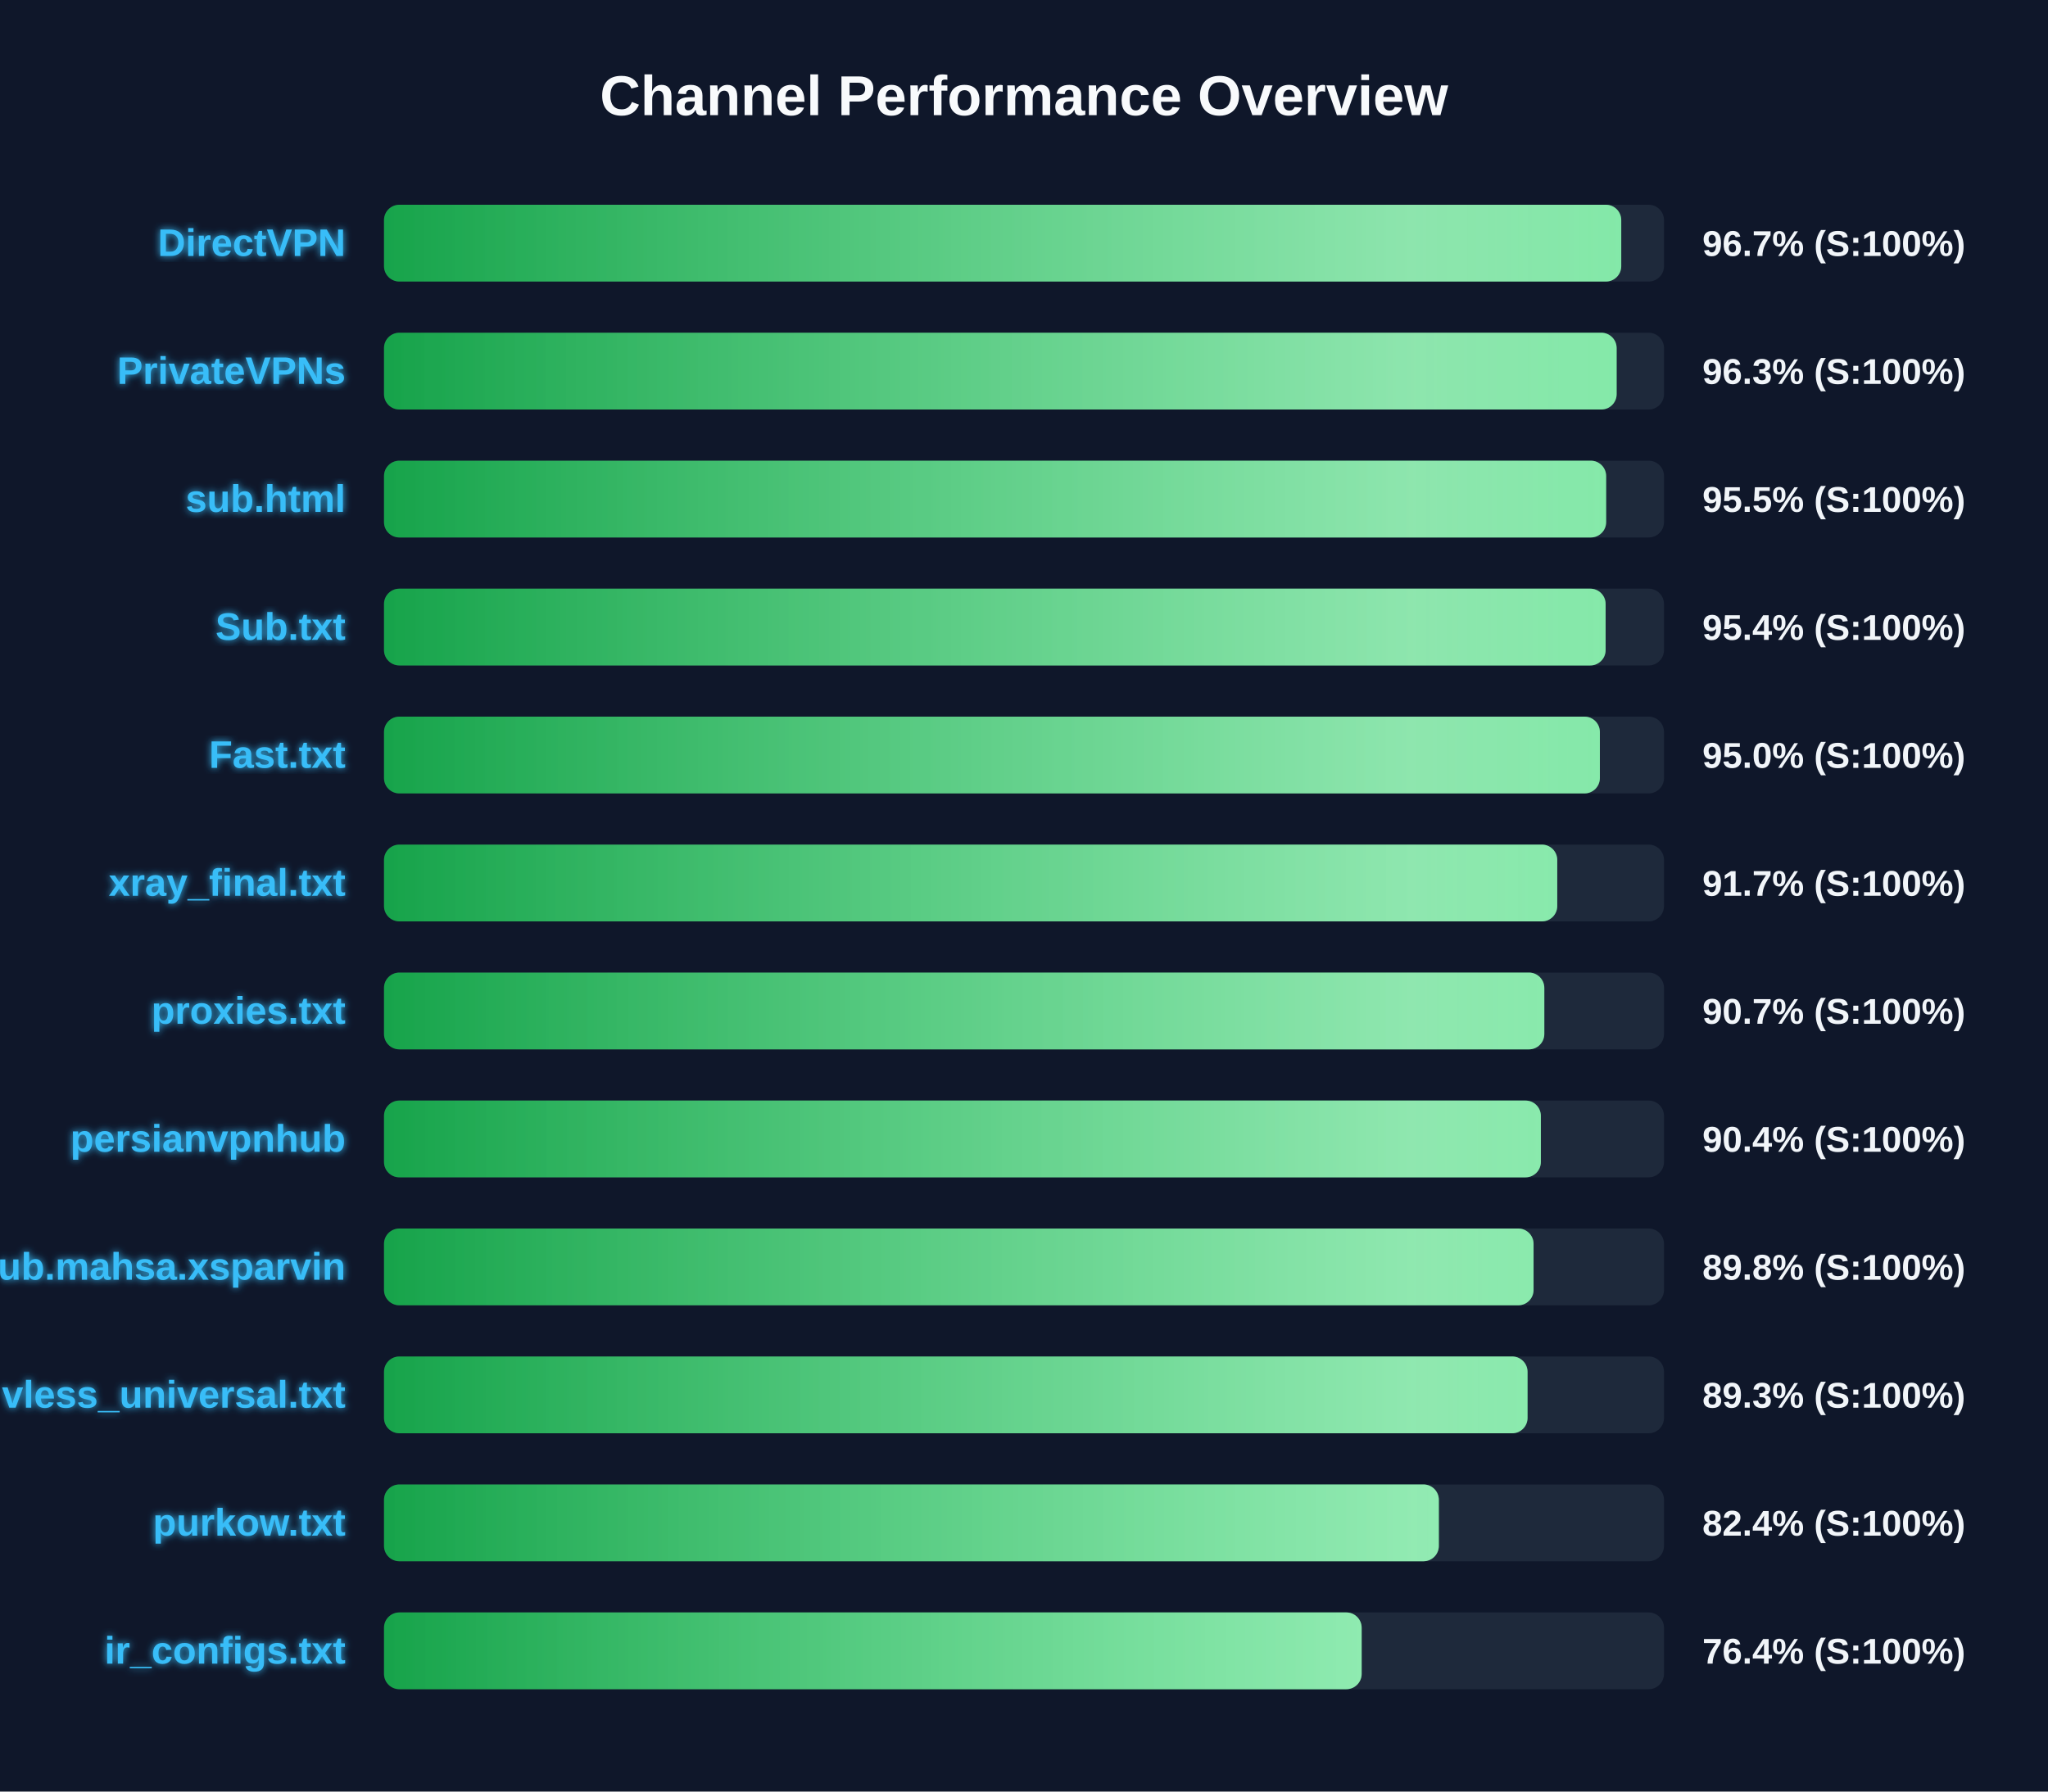
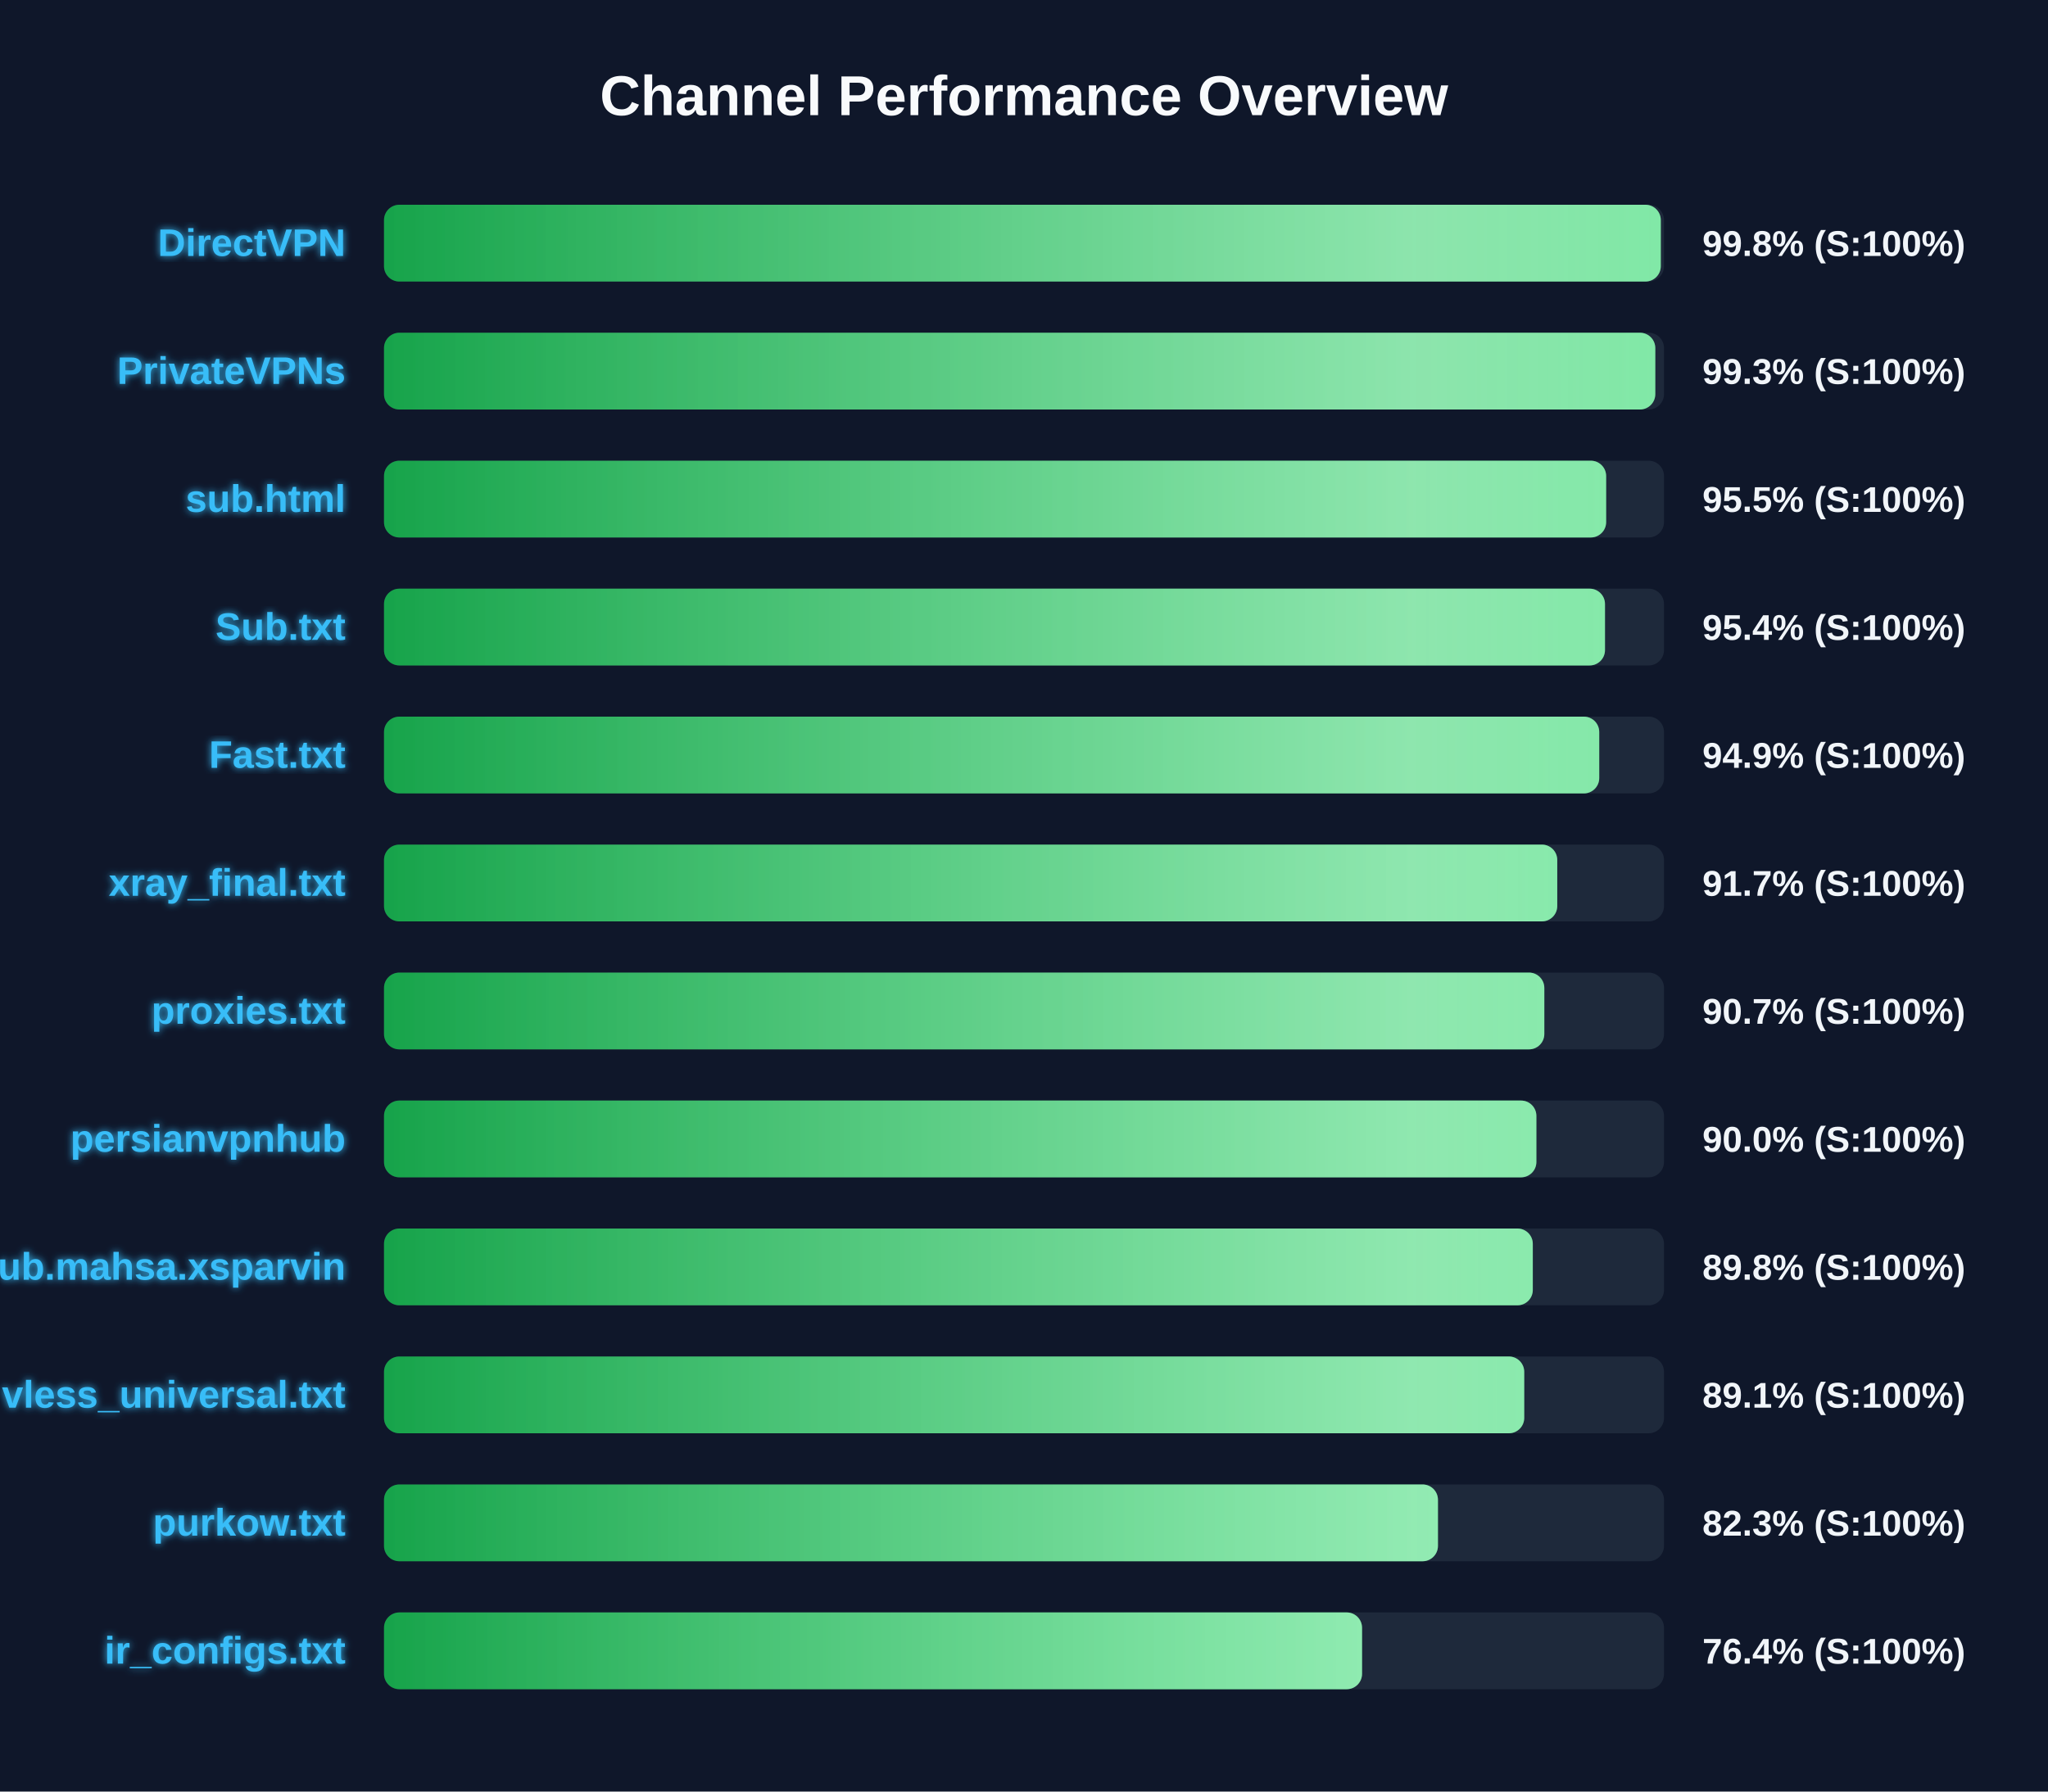
<svg xmlns="http://www.w3.org/2000/svg" width="800" height="700" version="1.1">
  <defs>
    <linearGradient id="grad-green" x1="0%" y1="0%" x2="100%" y2="0%">
      <stop offset="0%" stop-color="#16a34a" />
      <stop offset="100%" stop-color="#4ade80" />
    </linearGradient>
    <linearGradient id="grad-yellow" x1="0%" y1="0%" x2="100%" y2="0%">
      <stop offset="0%" stop-color="#ca8a04" />
      <stop offset="100%" stop-color="#fde047" />
    </linearGradient>
    <linearGradient id="grad-red" x1="0%" y1="0%" x2="100%" y2="0%">
      <stop offset="0%" stop-color="#dc2626" />
      <stop offset="100%" stop-color="#f87171" />
    </linearGradient>
    <linearGradient id="shimmer" x1="0%" y1="0%" x2="100%" y2="0%">
      <stop offset="0%" stop-color="rgba(255,255,255,0)" />
      <stop offset="50%" stop-color="rgba(255,255,255,0.4)" />
      <stop offset="100%" stop-color="rgba(255,255,255,0)" />
    </linearGradient>
    <filter id="glow" x="-20%" y="-20%" width="140%" height="140%">
      <feGaussianBlur stdDeviation="1.5" result="blur" />
      <feComposite in="SourceGraphic" in2="blur" operator="over" />
    </filter>
  </defs>
  <style>
        .bg-rect { fill: #0f172a; }
        .title { font: bold 22px 'Segoe UI', Arial, sans-serif; fill: #f8fafc; }
        .row { font: bold 15px 'Segoe UI', Arial, sans-serif; fill: #38bdf8; filter: url(#glow); }
        .score { font: bold 14px 'Segoe UI', Arial, sans-serif; fill: #f1f5f9; }
        @keyframes shimmer-anim {
            0% { transform: translateX(-100%); }
            100% { transform: translateX(200%); }
        }
        .shimmer-rect {
            animation: shimmer-anim 2.5s infinite linear;
        }
    </style>
  <rect width="100%" height="100%" class="bg-rect" />
  <text x="400" y="45" text-anchor="middle" class="title">Channel Performance Overview</text>
  <rect x="150" y="80" width="500" height="30" fill="#1e293b" rx="6" />
  <clipPath id="clip-0">
-     <rect x="150" y="80" width="483.3" height="30" rx="6" />
+     <rect x="150" y="80" width="498.75" height="30" rx="6" />
  </clipPath>
-   <rect x="150" y="80" width="483.3" height="30" fill="url(#grad-green)" rx="6" />
+   <rect x="150" y="80" width="498.75" height="30" fill="url(#grad-green)" rx="6" />
  <g clip-path="url(#clip-0)">
    <rect x="150" y="80" width="100%" height="30" fill="url(#shimmer)" class="shimmer-rect" />
  </g>
  <text x="135" y="100" text-anchor="end" class="row">DirectVPN</text>
-   <text x="665" y="100" text-anchor="start" class="score">96.7% (S:100%)</text>
+   <text x="665" y="100" text-anchor="start" class="score">99.8% (S:100%)</text>
  <rect x="150" y="130" width="500" height="30" fill="#1e293b" rx="6" />
  <clipPath id="clip-1">
-     <rect x="150" y="130" width="481.5" height="30" rx="6" />
+     <rect x="150" y="130" width="496.6" height="30" rx="6" />
  </clipPath>
-   <rect x="150" y="130" width="481.5" height="30" fill="url(#grad-green)" rx="6" />
+   <rect x="150" y="130" width="496.6" height="30" fill="url(#grad-green)" rx="6" />
  <g clip-path="url(#clip-1)">
    <rect x="150" y="130" width="100%" height="30" fill="url(#shimmer)" class="shimmer-rect" />
  </g>
  <text x="135" y="150" text-anchor="end" class="row">PrivateVPNs</text>
-   <text x="665" y="150" text-anchor="start" class="score">96.3% (S:100%)</text>
+   <text x="665" y="150" text-anchor="start" class="score">99.3% (S:100%)</text>
  <rect x="150" y="180" width="500" height="30" fill="#1e293b" rx="6" />
  <clipPath id="clip-2">
    <rect x="150" y="180" width="477.4" height="30" rx="6" />
  </clipPath>
  <rect x="150" y="180" width="477.4" height="30" fill="url(#grad-green)" rx="6" />
  <g clip-path="url(#clip-2)">
    <rect x="150" y="180" width="100%" height="30" fill="url(#shimmer)" class="shimmer-rect" />
  </g>
  <text x="135" y="200" text-anchor="end" class="row">sub.html</text>
  <text x="665" y="200" text-anchor="start" class="score">95.5% (S:100%)</text>
  <rect x="150" y="230" width="500" height="30" fill="#1e293b" rx="6" />
  <clipPath id="clip-3">
-     <rect x="150" y="230" width="477.2" height="30" rx="6" />
+     <rect x="150" y="230" width="476.95" height="30" rx="6" />
  </clipPath>
-   <rect x="150" y="230" width="477.2" height="30" fill="url(#grad-green)" rx="6" />
+   <rect x="150" y="230" width="476.95" height="30" fill="url(#grad-green)" rx="6" />
  <g clip-path="url(#clip-3)">
    <rect x="150" y="230" width="100%" height="30" fill="url(#shimmer)" class="shimmer-rect" />
  </g>
  <text x="135" y="250" text-anchor="end" class="row">Sub.txt</text>
  <text x="665" y="250" text-anchor="start" class="score">95.4% (S:100%)</text>
  <rect x="150" y="280" width="500" height="30" fill="#1e293b" rx="6" />
  <clipPath id="clip-4">
-     <rect x="150" y="280" width="474.95" height="30" rx="6" />
+     <rect x="150" y="280" width="474.7" height="30" rx="6" />
  </clipPath>
-   <rect x="150" y="280" width="474.95" height="30" fill="url(#grad-green)" rx="6" />
+   <rect x="150" y="280" width="474.7" height="30" fill="url(#grad-green)" rx="6" />
  <g clip-path="url(#clip-4)">
    <rect x="150" y="280" width="100%" height="30" fill="url(#shimmer)" class="shimmer-rect" />
  </g>
  <text x="135" y="300" text-anchor="end" class="row">Fast.txt</text>
-   <text x="665" y="300" text-anchor="start" class="score">95.0% (S:100%)</text>
+   <text x="665" y="300" text-anchor="start" class="score">94.9% (S:100%)</text>
  <rect x="150" y="330" width="500" height="30" fill="#1e293b" rx="6" />
  <clipPath id="clip-5">
    <rect x="150" y="330" width="458.3" height="30" rx="6" />
  </clipPath>
  <rect x="150" y="330" width="458.3" height="30" fill="url(#grad-green)" rx="6" />
  <g clip-path="url(#clip-5)">
    <rect x="150" y="330" width="100%" height="30" fill="url(#shimmer)" class="shimmer-rect" />
  </g>
  <text x="135" y="350" text-anchor="end" class="row">xray_final.txt</text>
  <text x="665" y="350" text-anchor="start" class="score">91.7% (S:100%)</text>
  <rect x="150" y="380" width="500" height="30" fill="#1e293b" rx="6" />
  <clipPath id="clip-6">
    <rect x="150" y="380" width="453.25" height="30" rx="6" />
  </clipPath>
  <rect x="150" y="380" width="453.25" height="30" fill="url(#grad-green)" rx="6" />
  <g clip-path="url(#clip-6)">
    <rect x="150" y="380" width="100%" height="30" fill="url(#shimmer)" class="shimmer-rect" />
  </g>
  <text x="135" y="400" text-anchor="end" class="row">proxies.txt</text>
  <text x="665" y="400" text-anchor="start" class="score">90.7% (S:100%)</text>
  <rect x="150" y="430" width="500" height="30" fill="#1e293b" rx="6" />
  <clipPath id="clip-7">
-     <rect x="150" y="430" width="451.9" height="30" rx="6" />
+     <rect x="150" y="430" width="450.15" height="30" rx="6" />
  </clipPath>
-   <rect x="150" y="430" width="451.9" height="30" fill="url(#grad-green)" rx="6" />
+   <rect x="150" y="430" width="450.15" height="30" fill="url(#grad-green)" rx="6" />
  <g clip-path="url(#clip-7)">
    <rect x="150" y="430" width="100%" height="30" fill="url(#shimmer)" class="shimmer-rect" />
  </g>
  <text x="135" y="450" text-anchor="end" class="row">persianvpnhub</text>
-   <text x="665" y="450" text-anchor="start" class="score">90.4% (S:100%)</text>
+   <text x="665" y="450" text-anchor="start" class="score">90.0% (S:100%)</text>
  <rect x="150" y="480" width="500" height="30" fill="#1e293b" rx="6" />
  <clipPath id="clip-8">
-     <rect x="150" y="480" width="449.05" height="30" rx="6" />
+     <rect x="150" y="480" width="448.75" height="30" rx="6" />
  </clipPath>
-   <rect x="150" y="480" width="449.05" height="30" fill="url(#grad-green)" rx="6" />
+   <rect x="150" y="480" width="448.75" height="30" fill="url(#grad-green)" rx="6" />
  <g clip-path="url(#clip-8)">
    <rect x="150" y="480" width="100%" height="30" fill="url(#shimmer)" class="shimmer-rect" />
  </g>
  <text x="135" y="500" text-anchor="end" class="row">Sub.mahsa.xsparvin</text>
  <text x="665" y="500" text-anchor="start" class="score">89.8% (S:100%)</text>
  <rect x="150" y="530" width="500" height="30" fill="#1e293b" rx="6" />
  <clipPath id="clip-9">
-     <rect x="150" y="530" width="446.7" height="30" rx="6" />
+     <rect x="150" y="530" width="445.4" height="30" rx="6" />
  </clipPath>
-   <rect x="150" y="530" width="446.7" height="30" fill="url(#grad-green)" rx="6" />
+   <rect x="150" y="530" width="445.4" height="30" fill="url(#grad-green)" rx="6" />
  <g clip-path="url(#clip-9)">
    <rect x="150" y="530" width="100%" height="30" fill="url(#shimmer)" class="shimmer-rect" />
  </g>
  <text x="135" y="550" text-anchor="end" class="row">vless_universal.txt</text>
-   <text x="665" y="550" text-anchor="start" class="score">89.3% (S:100%)</text>
+   <text x="665" y="550" text-anchor="start" class="score">89.1% (S:100%)</text>
  <rect x="150" y="580" width="500" height="30" fill="#1e293b" rx="6" />
  <clipPath id="clip-10">
-     <rect x="150" y="580" width="412.05" height="30" rx="6" />
+     <rect x="150" y="580" width="411.7" height="30" rx="6" />
  </clipPath>
-   <rect x="150" y="580" width="412.05" height="30" fill="url(#grad-green)" rx="6" />
+   <rect x="150" y="580" width="411.7" height="30" fill="url(#grad-green)" rx="6" />
  <g clip-path="url(#clip-10)">
    <rect x="150" y="580" width="100%" height="30" fill="url(#shimmer)" class="shimmer-rect" />
  </g>
  <text x="135" y="600" text-anchor="end" class="row">purkow.txt</text>
-   <text x="665" y="600" text-anchor="start" class="score">82.4% (S:100%)</text>
+   <text x="665" y="600" text-anchor="start" class="score">82.3% (S:100%)</text>
  <rect x="150" y="630" width="500" height="30" fill="#1e293b" rx="6" />
  <clipPath id="clip-11">
-     <rect x="150" y="630" width="381.9" height="30" rx="6" />
+     <rect x="150" y="630" width="382.05" height="30" rx="6" />
  </clipPath>
-   <rect x="150" y="630" width="381.9" height="30" fill="url(#grad-green)" rx="6" />
+   <rect x="150" y="630" width="382.05" height="30" fill="url(#grad-green)" rx="6" />
  <g clip-path="url(#clip-11)">
    <rect x="150" y="630" width="100%" height="30" fill="url(#shimmer)" class="shimmer-rect" />
  </g>
  <text x="135" y="650" text-anchor="end" class="row">ir_configs.txt</text>
  <text x="665" y="650" text-anchor="start" class="score">76.4% (S:100%)</text>
</svg>
